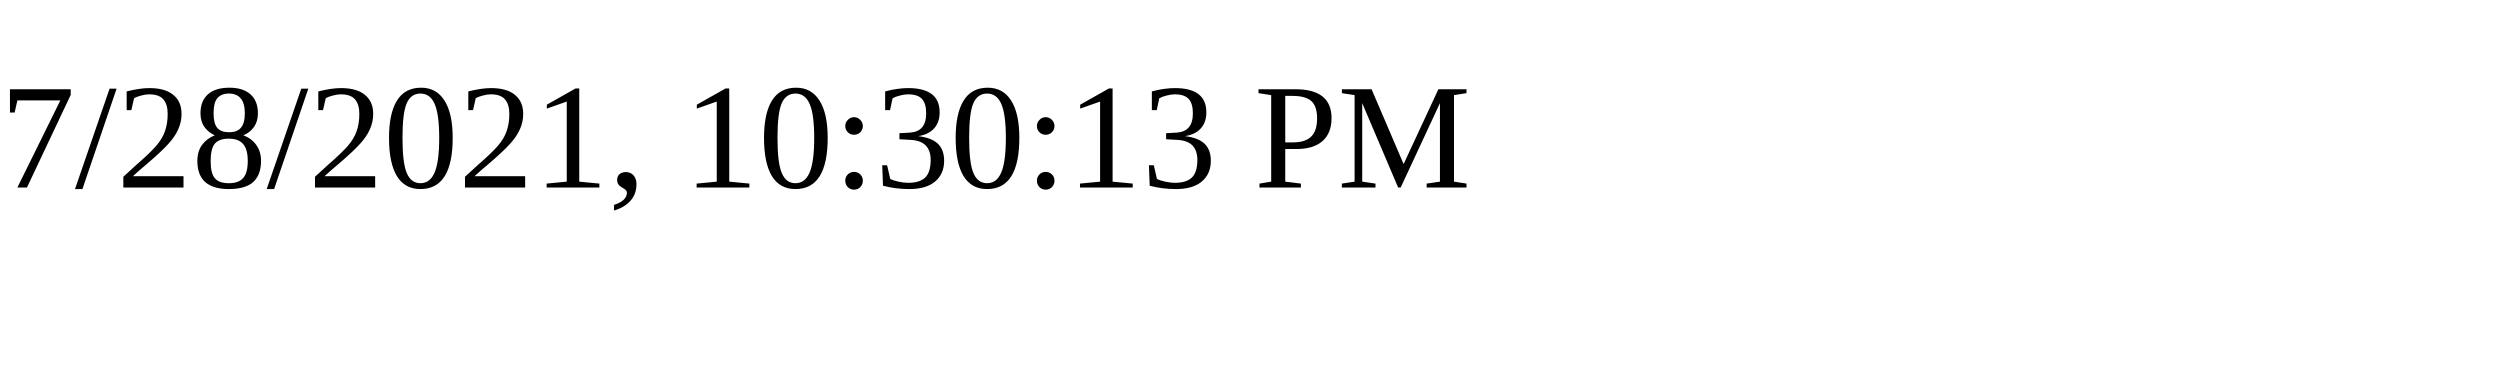
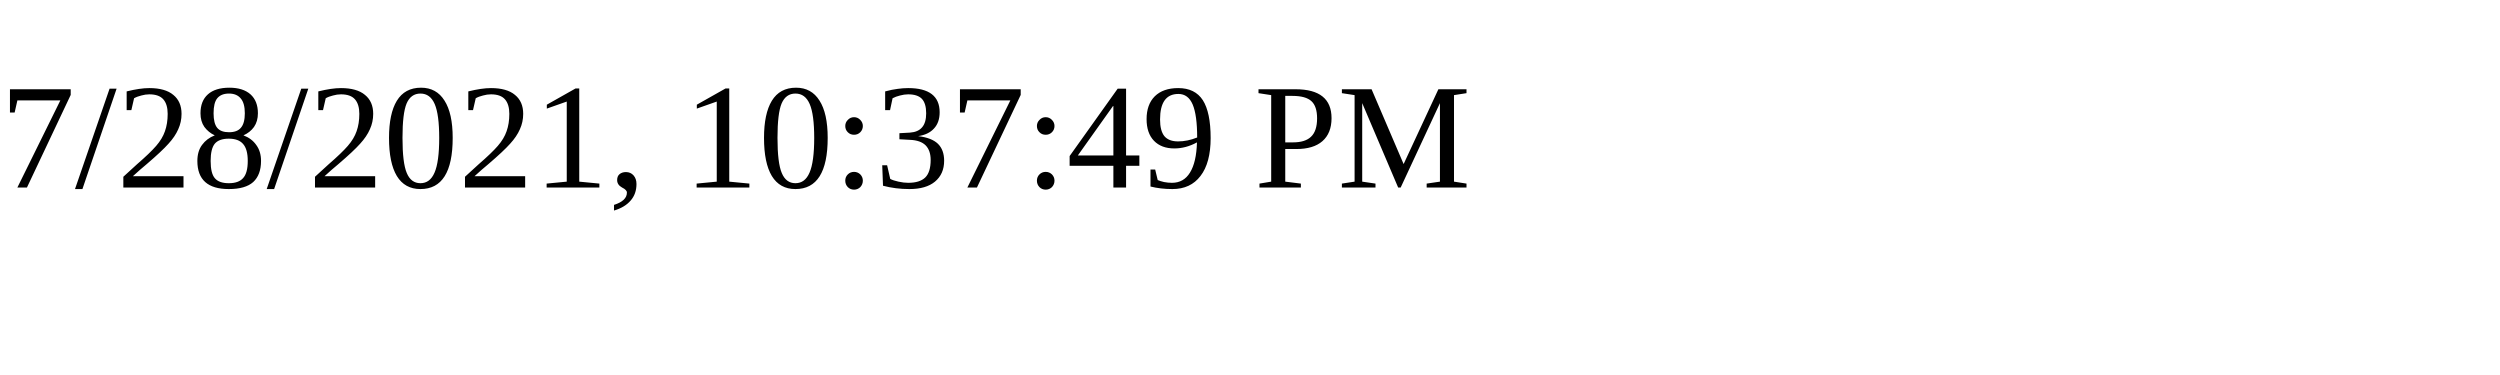
<svg xmlns="http://www.w3.org/2000/svg" height="30" width="200">
-   <text x="0" y="15">7/28/2021, 10:30:13 PM</text>
+   <text x="0" y="15">7/28/2021, 10:37:49 PM</text>
</svg>
